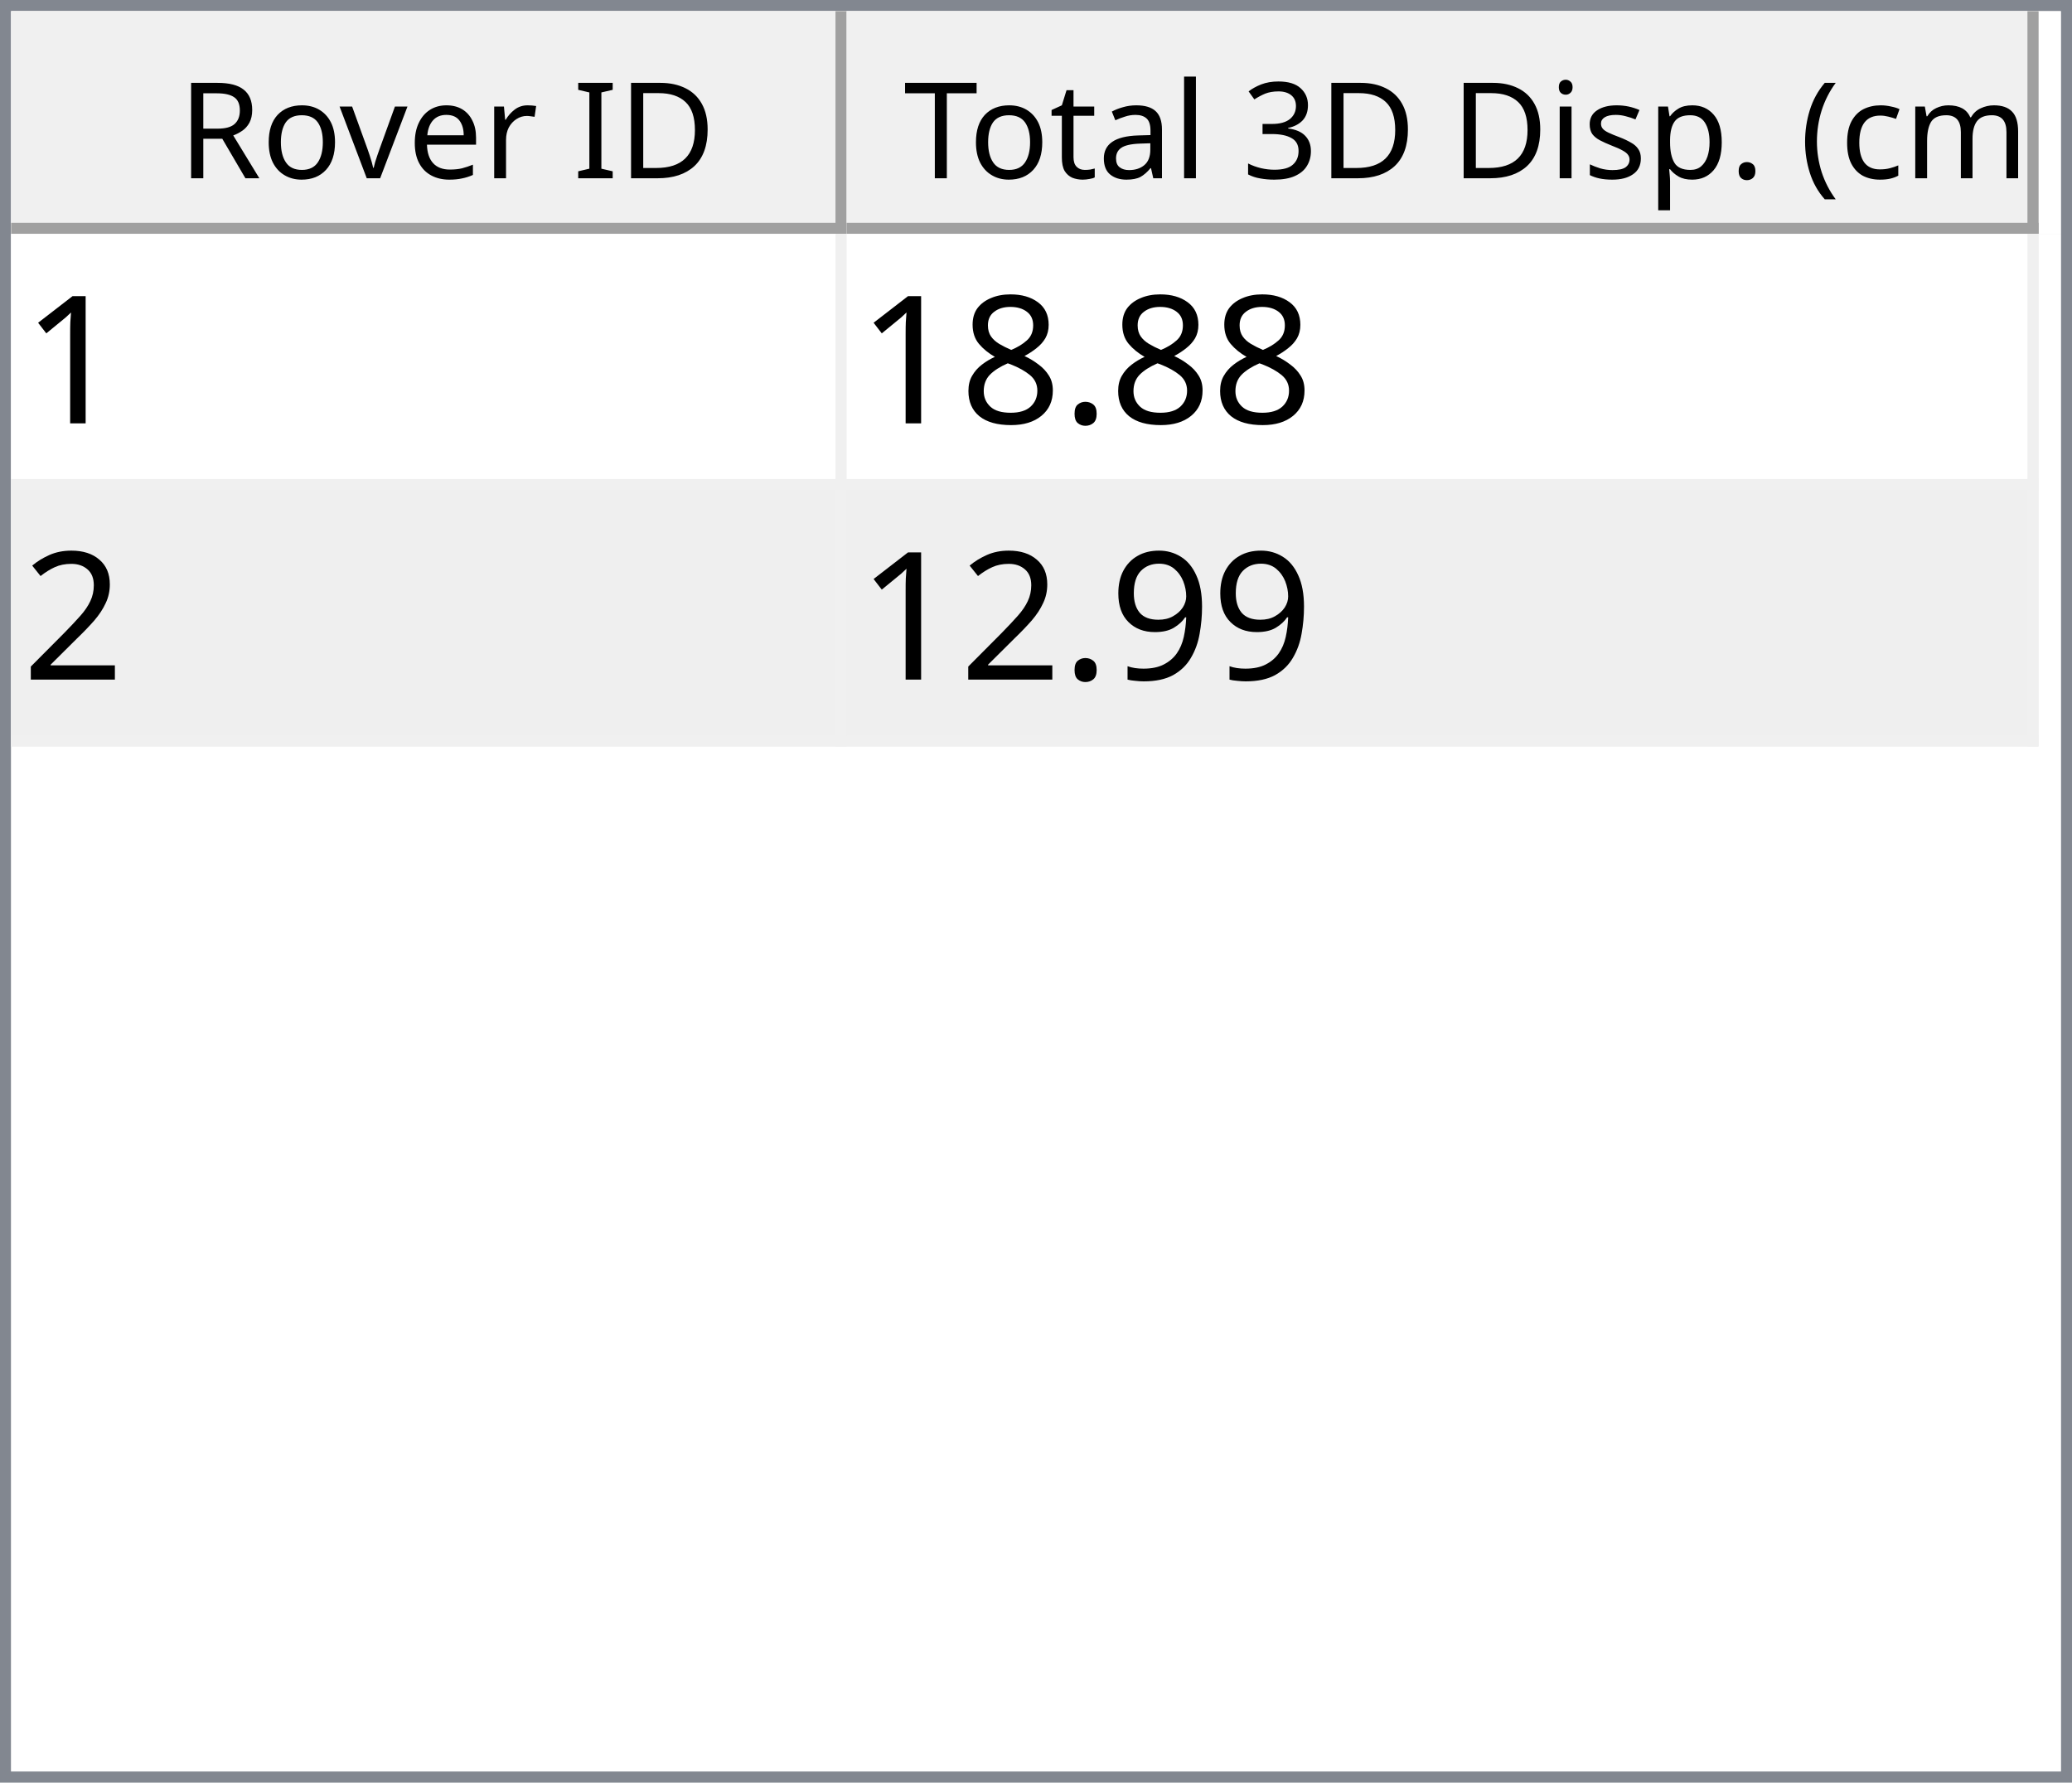
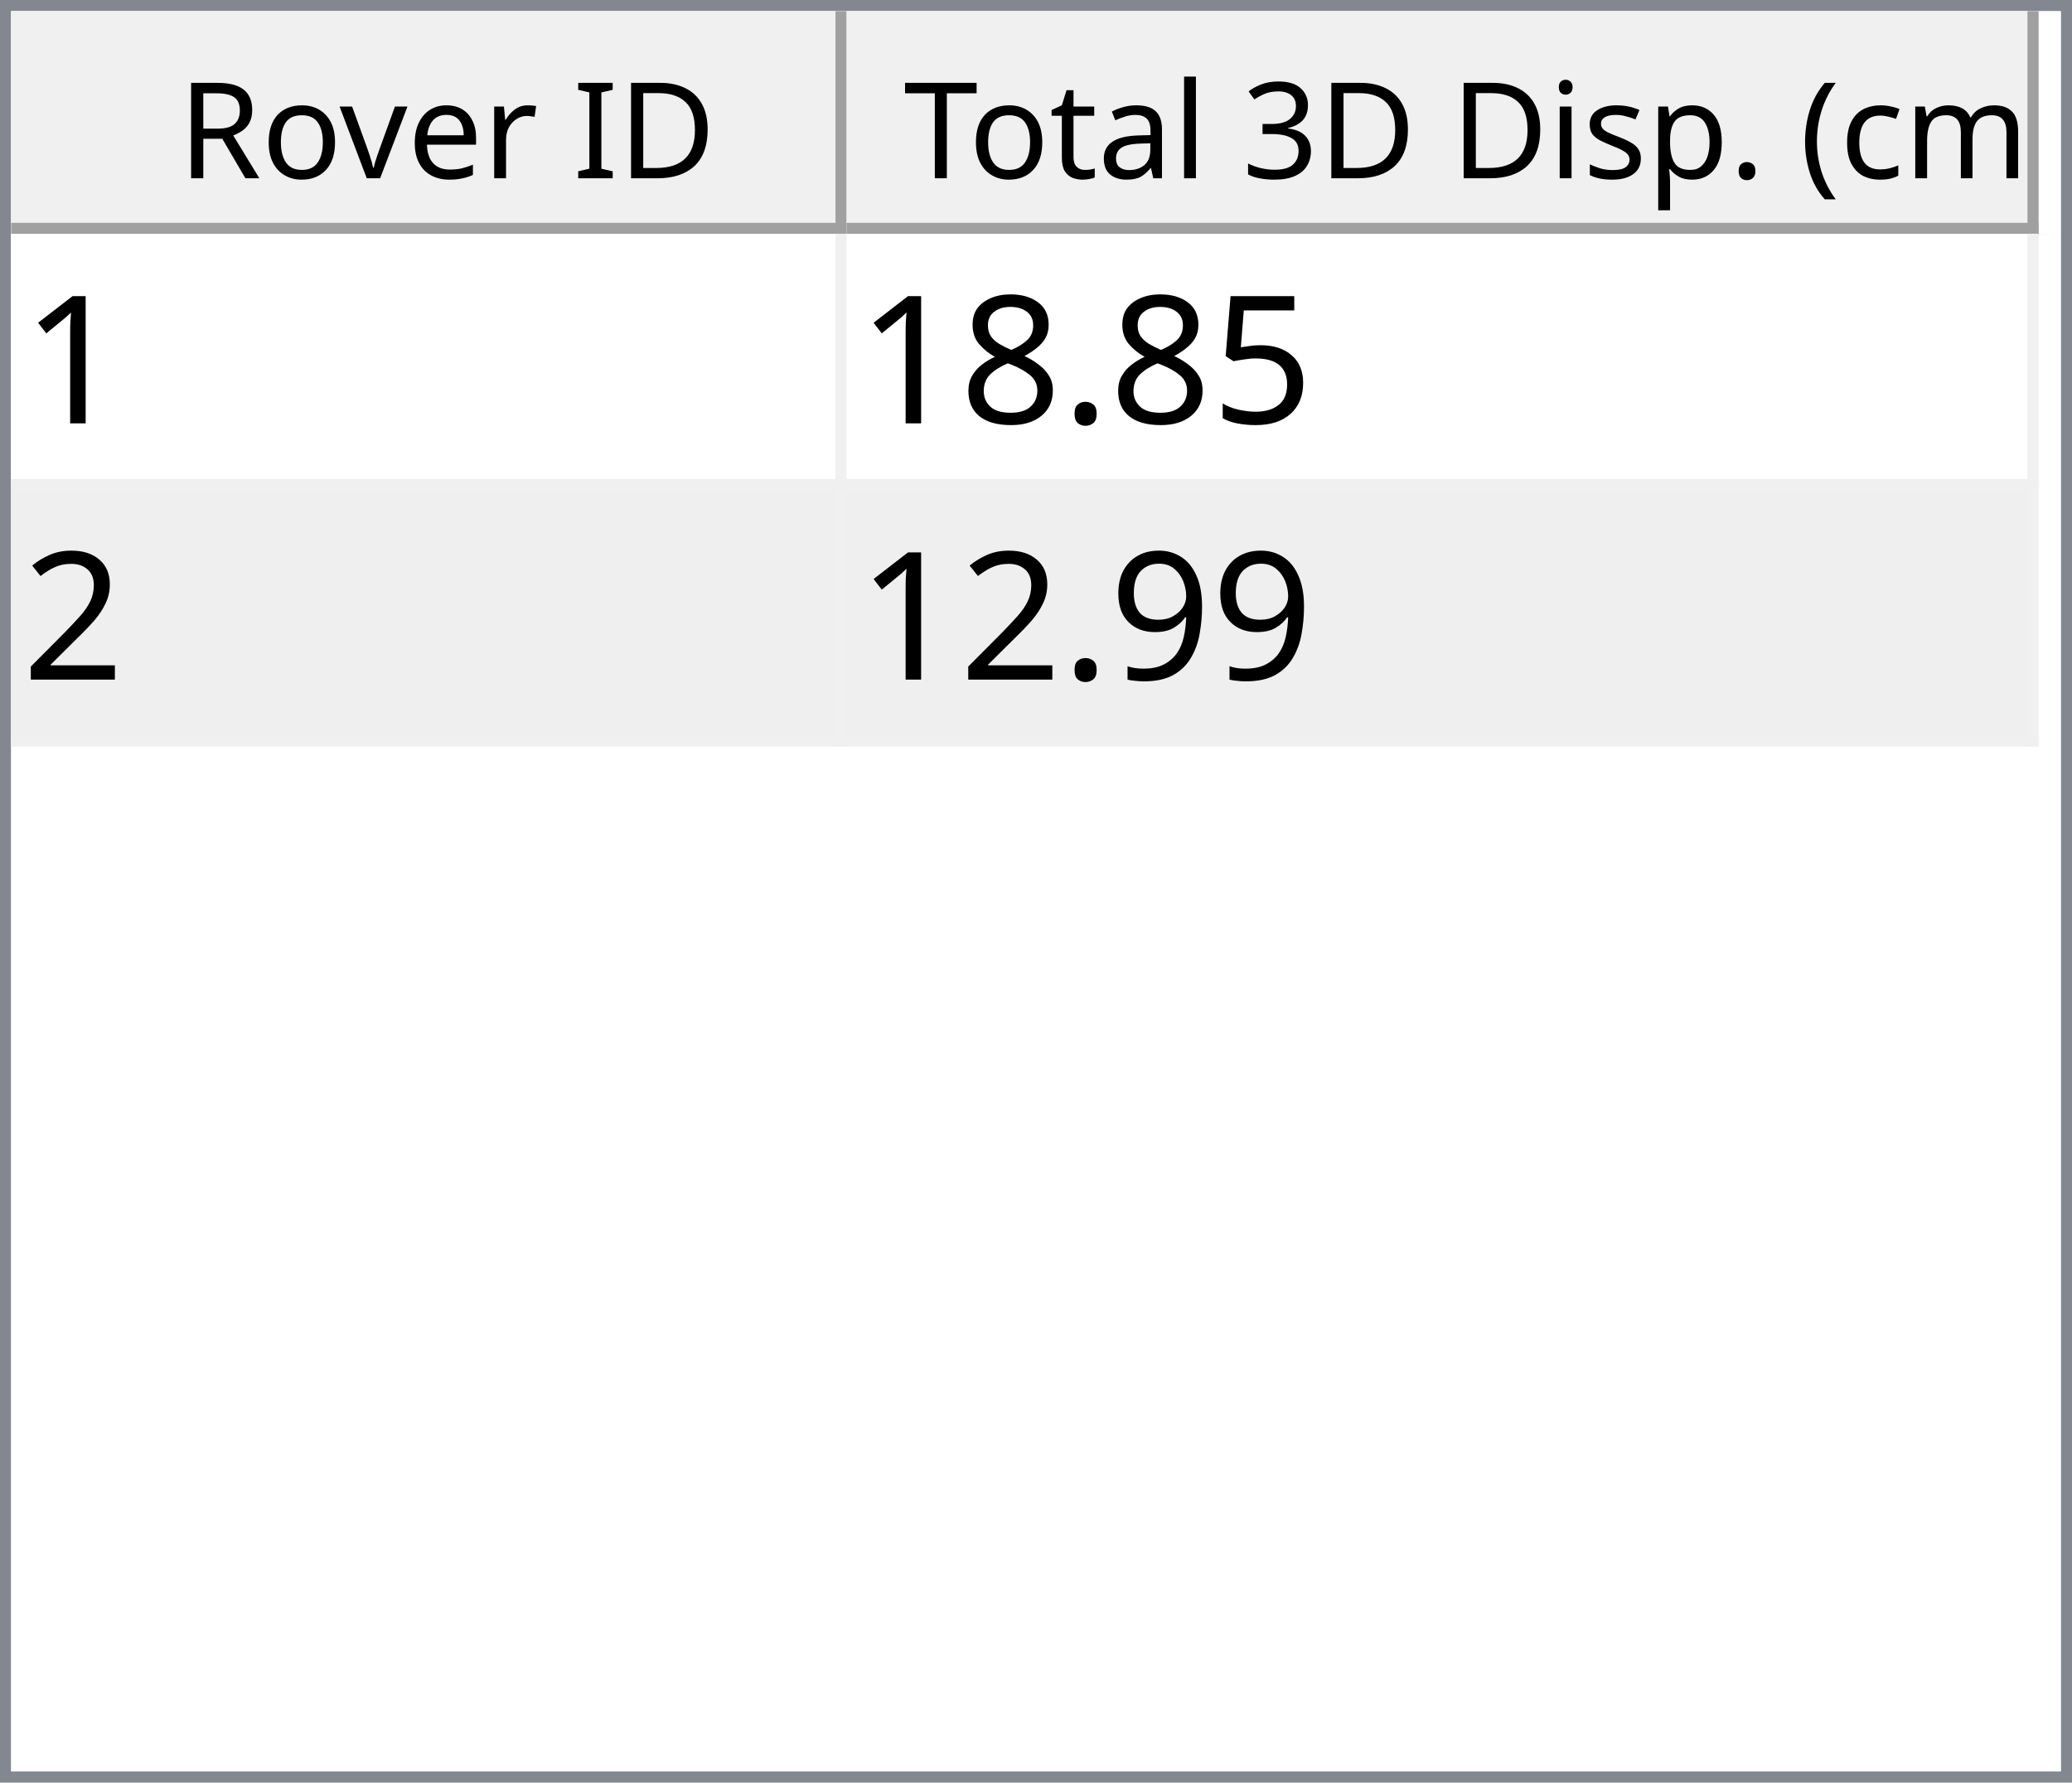
<svg xmlns="http://www.w3.org/2000/svg" style="fill-opacity:1; color-rendering:auto; color-interpolation:auto; text-rendering:auto; stroke:black; stroke-linecap:square; stroke-miterlimit:10; shape-rendering:auto; stroke-opacity:1; fill:black; stroke-dasharray:none; font-weight:normal; stroke-width:1; font-family:'Dialog'; font-style:normal; stroke-linejoin:miter; font-size:12px; stroke-dashoffset:0; image-rendering:auto;" width="186" height="160">
  <defs id="genericDefs" />
  <g>
    <defs id="defs1">
      <clipPath clipPathUnits="userSpaceOnUse" id="clipPath1">
        <path d="M0 0 L186 0 L186 160 L0 160 L0 0 Z" />
      </clipPath>
      <clipPath clipPathUnits="userSpaceOnUse" id="clipPath2">
        <path d="M0 0 L0 160 L186 160 L186 0 Z" />
      </clipPath>
      <clipPath clipPathUnits="userSpaceOnUse" id="clipPath3">
        <path d="M0 0 L0 20 L184 20 L184 0 Z" />
      </clipPath>
      <clipPath clipPathUnits="userSpaceOnUse" id="clipPath4">
        <path d="M0 0 L0 20 L75 20 L75 0 Z" />
      </clipPath>
      <clipPath clipPathUnits="userSpaceOnUse" id="clipPath5">
        <path d="M1 1 L1 19 L74 19 L74 1 Z" />
      </clipPath>
      <clipPath clipPathUnits="userSpaceOnUse" id="clipPath6">
        <path d="M0 0 L0 18 L73 18 L73 0 Z" />
      </clipPath>
      <clipPath clipPathUnits="userSpaceOnUse" id="clipPath7">
        <path d="M-0.5 -0.5 L-0.5 19.5 L74.5 19.5 L74.5 -0.5 Z" />
      </clipPath>
      <clipPath clipPathUnits="userSpaceOnUse" id="clipPath8">
        <path d="M0 0 L0 20 L107 20 L107 0 Z" />
      </clipPath>
      <clipPath clipPathUnits="userSpaceOnUse" id="clipPath9">
        <path d="M1 1 L1 19 L106 19 L106 1 Z" />
      </clipPath>
      <clipPath clipPathUnits="userSpaceOnUse" id="clipPath10">
        <path d="M0 0 L0 18 L105 18 L105 0 Z" />
      </clipPath>
      <clipPath clipPathUnits="userSpaceOnUse" id="clipPath11">
        <path d="M-0.5 -0.5 L-0.5 19.5 L106.5 19.5 L106.5 -0.5 Z" />
      </clipPath>
      <clipPath clipPathUnits="userSpaceOnUse" id="clipPath12">
        <path d="M0 0 L0 138 L184 138 L184 0 Z" />
      </clipPath>
      <clipPath clipPathUnits="userSpaceOnUse" id="clipPath13">
        <path d="M0 0 L0 46 L182 46 L182 0 Z" />
      </clipPath>
      <clipPath clipPathUnits="userSpaceOnUse" id="clipPath14">
        <path d="M-0.5 -0.5 L-0.5 45.5 L181.5 45.5 L181.5 -0.5 Z" />
      </clipPath>
      <clipPath clipPathUnits="userSpaceOnUse" id="clipPath15">
        <path d="M0 0 L0 22 L74 22 L74 0 Z" />
      </clipPath>
      <clipPath clipPathUnits="userSpaceOnUse" id="clipPath16">
        <path d="M0 0 L0 22 L106 22 L106 0 Z" />
      </clipPath>
      <font horiz-adv-x="64.551" id="font1">
        <font-face ascent="107.91" descent="25.098" units-per-em="100" style="font-style:normal; font-family:Segoe UI; font-weight:normal;" />
        <missing-glyph horiz-adv-x="64.551" d="M8.109 0 L8.109 68.266 L56.453 68.266 L56.453 0 L8.109 0 ZM15.328 7.234 L49.219 7.234 L49.219 61.031 L15.328 61.031 L15.328 7.234 Z" />
        <glyph unicode="D" horiz-adv-x="70.117" d="M9.188 0 L9.188 70.016 L28.516 70.016 Q65.531 70.016 65.531 35.891 Q65.531 19.672 55.25 9.836 Q44.969 0 27.734 0 L9.188 0 ZM17.391 62.594 L17.391 7.422 L27.828 7.422 Q41.609 7.422 49.273 14.797 Q56.938 22.172 56.938 35.688 Q56.938 62.594 28.328 62.594 L17.391 62.594 Z" />
        <glyph unicode="I" horiz-adv-x="26.611" d="M17.391 0 L9.188 0 L9.188 70.016 L17.391 70.016 L17.391 0 Z" />
        <glyph unicode=" " horiz-adv-x="27.393" d="" />
        <glyph unicode="r" horiz-adv-x="34.766" d="M34.188 41.891 Q32.078 43.5 28.125 43.5 Q23 43.5 19.555 38.672 Q16.109 33.844 16.109 25.484 L16.109 0 L8.109 0 L8.109 50 L16.109 50 L16.109 39.703 L16.312 39.703 Q18.016 44.969 21.531 47.922 Q25.047 50.875 29.391 50.875 Q32.516 50.875 34.188 50.203 L34.188 41.891 Z" />
        <glyph unicode="e" horiz-adv-x="52.295" d="M48.297 23 L12.984 23 Q13.188 14.656 17.484 10.109 Q21.781 5.562 29.297 5.562 Q37.75 5.562 44.828 11.141 L44.828 3.609 Q38.234 -1.172 27.391 -1.172 Q16.797 -1.172 10.742 5.641 Q4.688 12.453 4.688 24.812 Q4.688 36.469 11.305 43.82 Q17.922 51.172 27.734 51.172 Q37.547 51.172 42.922 44.828 Q48.297 38.484 48.297 27.203 L48.297 23 ZM40.094 29.781 Q40.047 36.719 36.75 40.578 Q33.453 44.438 27.594 44.438 Q21.922 44.438 17.969 40.383 Q14.016 36.328 13.094 29.781 L40.094 29.781 Z" />
        <glyph unicode="v" horiz-adv-x="47.9" d="M47.406 50 L27.484 0 L19.625 0 L0.688 50 L9.469 50 L22.172 13.672 Q23.578 9.672 23.922 6.688 L24.125 6.688 Q24.609 10.453 25.688 13.484 L38.969 50 L47.406 50 Z" />
        <glyph unicode="o" horiz-adv-x="58.594" d="M29 -1.172 Q17.922 -1.172 11.305 5.836 Q4.688 12.844 4.688 24.422 Q4.688 37.016 11.57 44.094 Q18.453 51.172 30.172 51.172 Q41.359 51.172 47.633 44.289 Q53.906 37.406 53.906 25.203 Q53.906 13.234 47.141 6.031 Q40.375 -1.172 29 -1.172 ZM29.594 44.438 Q21.875 44.438 17.383 39.188 Q12.891 33.938 12.891 24.703 Q12.891 15.828 17.43 10.695 Q21.969 5.562 29.594 5.562 Q37.359 5.562 41.531 10.594 Q45.703 15.625 45.703 24.906 Q45.703 34.281 41.531 39.359 Q37.359 44.438 29.594 44.438 Z" />
        <glyph unicode="R" horiz-adv-x="59.814" d="M59.375 0 L49.609 0 L37.891 19.625 Q36.281 22.359 34.766 24.289 Q33.25 26.219 31.664 27.438 Q30.078 28.656 28.25 29.219 Q26.422 29.781 24.125 29.781 L17.391 29.781 L17.391 0 L9.188 0 L9.188 70.016 L30.078 70.016 Q34.672 70.016 38.555 68.867 Q42.438 67.719 45.289 65.375 Q48.141 63.031 49.758 59.547 Q51.375 56.062 51.375 51.375 Q51.375 47.703 50.273 44.656 Q49.172 41.609 47.148 39.211 Q45.125 36.812 42.266 35.133 Q39.406 33.453 35.844 32.516 L35.844 32.328 Q37.594 31.547 38.891 30.547 Q40.188 29.547 41.359 28.18 Q42.531 26.812 43.68 25.078 Q44.828 23.344 46.234 21.047 L59.375 0 ZM17.391 62.594 L17.391 37.203 L28.516 37.203 Q31.594 37.203 34.203 38.133 Q36.812 39.062 38.719 40.797 Q40.625 42.531 41.703 45.047 Q42.781 47.562 42.781 50.688 Q42.781 56.297 39.141 59.445 Q35.5 62.594 28.609 62.594 L17.391 62.594 Z" />
        <glyph unicode=")" horiz-adv-x="30.176" d="M8.297 -15.922 L1.172 -15.922 Q16.406 2.344 16.406 26.812 Q16.406 51.469 1.078 70.016 L8.297 70.016 Q23.531 52.156 23.531 26.703 Q23.531 1.375 8.297 -15.922 Z" />
        <glyph unicode="m" horiz-adv-x="86.133" d="M79.109 0 L71.094 0 L71.094 28.719 Q71.094 37.016 68.531 40.727 Q65.969 44.438 59.906 44.438 Q54.781 44.438 51.195 39.75 Q47.609 35.062 47.609 28.516 L47.609 0 L39.594 0 L39.594 29.688 Q39.594 44.438 28.219 44.438 Q22.953 44.438 19.531 40.016 Q16.109 35.594 16.109 28.516 L16.109 0 L8.109 0 L8.109 50 L16.109 50 L16.109 42.094 L16.312 42.094 Q21.625 51.172 31.844 51.172 Q36.969 51.172 40.773 48.312 Q44.578 45.453 46 40.828 Q51.562 51.172 62.594 51.172 Q79.109 51.172 79.109 30.812 L79.109 0 Z" />
        <glyph unicode="c" horiz-adv-x="46.191" d="M42.188 2.297 Q36.422 -1.172 28.516 -1.172 Q17.828 -1.172 11.258 5.789 Q4.688 12.75 4.688 23.828 Q4.688 36.188 11.766 43.68 Q18.844 51.172 30.672 51.172 Q37.25 51.172 42.281 48.734 L42.281 40.531 Q36.719 44.438 30.375 44.438 Q22.703 44.438 17.797 38.945 Q12.891 33.453 12.891 24.516 Q12.891 15.719 17.508 10.641 Q22.125 5.562 29.891 5.562 Q36.422 5.562 42.188 9.906 L42.188 2.297 Z" />
        <glyph unicode="(" horiz-adv-x="30.176" d="M29.109 -15.922 L21.969 -15.922 Q6.844 1.375 6.844 26.703 Q6.844 52.156 21.969 70.016 L29.203 70.016 Q13.875 51.469 13.875 26.812 Q13.875 2.344 29.109 -15.922 Z" />
        <glyph unicode="." horiz-adv-x="21.68" d="M10.891 -1.078 Q8.641 -1.078 7.055 0.539 Q5.469 2.156 5.469 4.391 Q5.469 6.641 7.055 8.273 Q8.641 9.906 10.891 9.906 Q13.188 9.906 14.797 8.273 Q16.406 6.641 16.406 4.391 Q16.406 2.156 14.797 0.539 Q13.188 -1.078 10.891 -1.078 Z" />
        <glyph unicode="p" horiz-adv-x="58.789" d="M16.312 7.234 L16.109 7.234 L16.109 -23 L8.109 -23 L8.109 50 L16.109 50 L16.109 41.219 L16.312 41.219 Q22.219 51.172 33.594 51.172 Q43.266 51.172 48.688 44.461 Q54.109 37.75 54.109 26.469 Q54.109 13.922 48 6.375 Q41.891 -1.172 31.297 -1.172 Q21.578 -1.172 16.312 7.234 ZM16.109 27.391 L16.109 20.406 Q16.109 14.203 20.141 9.883 Q24.172 5.562 30.375 5.562 Q37.641 5.562 41.773 11.133 Q45.906 16.703 45.906 26.609 Q45.906 34.969 42.047 39.703 Q38.188 44.438 31.594 44.438 Q24.609 44.438 20.359 39.578 Q16.109 34.719 16.109 27.391 Z" />
        <glyph unicode="s" horiz-adv-x="42.432" d="M5.078 1.812 L5.078 10.406 Q11.625 5.562 19.484 5.562 Q30.031 5.562 30.031 12.594 Q30.031 14.594 29.125 15.992 Q28.219 17.391 26.68 18.461 Q25.141 19.531 23.07 20.383 Q21 21.234 18.609 22.172 Q15.281 23.484 12.766 24.828 Q10.25 26.172 8.57 27.859 Q6.891 29.547 6.031 31.695 Q5.172 33.844 5.172 36.719 Q5.172 40.234 6.789 42.945 Q8.406 45.656 11.086 47.484 Q13.766 49.312 17.211 50.242 Q20.656 51.172 24.312 51.172 Q30.812 51.172 35.938 48.922 L35.938 40.828 Q30.422 44.438 23.25 44.438 Q21 44.438 19.195 43.922 Q17.391 43.406 16.094 42.477 Q14.797 41.547 14.086 40.258 Q13.375 38.969 13.375 37.406 Q13.375 35.453 14.086 34.133 Q14.797 32.812 16.164 31.789 Q17.531 30.766 19.484 29.938 Q21.438 29.109 23.922 28.125 Q27.25 26.859 29.883 25.516 Q32.516 24.172 34.375 22.484 Q36.234 20.797 37.234 18.602 Q38.234 16.406 38.234 13.375 Q38.234 9.672 36.602 6.938 Q34.969 4.203 32.234 2.398 Q29.5 0.594 25.93 -0.289 Q22.359 -1.172 18.453 -1.172 Q10.75 -1.172 5.078 1.812 Z" />
        <glyph unicode="i" horiz-adv-x="24.219" d="M12.203 62.703 Q10.062 62.703 8.547 64.164 Q7.031 65.625 7.031 67.875 Q7.031 70.125 8.547 71.609 Q10.062 73.094 12.203 73.094 Q14.406 73.094 15.945 71.609 Q17.484 70.125 17.484 67.875 Q17.484 65.719 15.945 64.211 Q14.406 62.703 12.203 62.703 ZM16.109 0 L8.109 0 L8.109 50 L16.109 50 L16.109 0 Z" />
        <glyph unicode="3" horiz-adv-x="53.906" d="M46.531 19.828 Q46.531 15.094 44.75 11.211 Q42.969 7.328 39.719 4.57 Q36.469 1.812 31.93 0.297 Q27.391 -1.219 21.922 -1.219 Q11.922 -1.219 6 2.594 L6 11.188 Q13.094 5.609 22.219 5.609 Q25.875 5.609 28.828 6.539 Q31.781 7.469 33.906 9.227 Q36.031 10.984 37.18 13.477 Q38.328 15.969 38.328 19.094 Q38.328 32.812 18.797 32.812 L12.984 32.812 L12.984 39.594 L18.5 39.594 Q35.797 39.594 35.797 52.484 Q35.797 64.406 22.609 64.406 Q15.188 64.406 8.688 59.422 L8.688 67.188 Q15.375 71.188 24.609 71.188 Q29 71.188 32.57 69.969 Q36.141 68.75 38.68 66.555 Q41.219 64.359 42.609 61.281 Q44 58.203 44 54.5 Q44 40.672 30.031 36.719 L30.031 36.531 Q33.594 36.141 36.625 34.797 Q39.656 33.453 41.852 31.305 Q44.047 29.156 45.289 26.25 Q46.531 23.344 46.531 19.828 Z" />
        <glyph unicode="l" horiz-adv-x="24.219" d="M16.109 0 L8.109 0 L8.109 74.031 L16.109 74.031 L16.109 0 Z" />
        <glyph unicode="a" horiz-adv-x="50.879" d="M43.891 0 L35.891 0 L35.891 7.812 L35.688 7.812 Q30.469 -1.172 20.312 -1.172 Q12.844 -1.172 8.617 2.781 Q4.391 6.734 4.391 13.281 Q4.391 27.297 20.906 29.594 L35.891 31.688 Q35.891 44.438 25.594 44.438 Q16.547 44.438 9.281 38.281 L9.281 46.484 Q16.656 51.172 26.266 51.172 Q43.891 51.172 43.891 32.516 L43.891 0 ZM35.891 25.297 L23.828 23.641 Q18.266 22.859 15.43 20.875 Q12.594 18.891 12.594 13.875 Q12.594 10.203 15.211 7.883 Q17.828 5.562 22.172 5.562 Q28.125 5.562 32.008 9.742 Q35.891 13.922 35.891 20.312 L35.891 25.297 Z" />
        <glyph unicode="t" horiz-adv-x="33.887" d="M31.297 0.484 Q28.469 -1.078 23.828 -1.078 Q10.688 -1.078 10.688 13.578 L10.688 43.172 L2.094 43.172 L2.094 50 L10.688 50 L10.688 62.203 L18.703 64.797 L18.703 50 L31.297 50 L31.297 43.172 L18.703 43.172 L18.703 14.984 Q18.703 9.969 20.414 7.82 Q22.125 5.672 26.078 5.672 Q29.109 5.672 31.297 7.328 L31.297 0.484 Z" />
        <glyph unicode="T" horiz-adv-x="52.393" d="M50.594 62.594 L30.375 62.594 L30.375 0 L22.172 0 L22.172 62.594 L2 62.594 L2 70.016 L50.594 70.016 L50.594 62.594 Z" />
      </font>
      <font horiz-adv-x="75.0" id="font2">
        <font-face ascent="100.537" descent="21.973" units-per-em="100" style="font-style:normal; font-family:sans-serif; font-weight:normal;" />
        <missing-glyph horiz-adv-x="75.0" d="M12.5 0 L12.5 62.5 L62.5 62.5 L62.5 0 L12.5 0 ZM14.062 1.562 L60.938 1.562 L60.938 60.938 L14.062 60.938 L14.062 1.562 Z" />
        <glyph unicode="1" horiz-adv-x="55.615" d="M37.25 0 L28.469 0 L28.469 56 Q25.297 52.984 20.141 49.953 Q14.984 46.922 10.891 45.406 L10.891 53.906 Q18.266 57.375 23.781 62.305 Q29.297 67.234 31.594 71.875 L37.25 71.875 L37.25 0 Z" />
+         <glyph unicode="5" horiz-adv-x="55.615" d="M4.156 18.75 L13.375 19.531 Q14.406 12.797 18.141 9.398 Q21.875 6 27.156 6 Q33.5 6 37.891 10.789 Q42.281 15.578 42.281 23.484 Q42.281 31 38.062 35.352 Q33.844 39.703 27 39.703 Q22.75 39.703 19.336 37.773 Q15.922 35.844 13.969 32.766 L5.719 33.844 L12.641 70.609 L48.25 70.609 L48.25 62.203 L19.672 62.203 L15.828 42.969 Q22.266 47.469 29.344 47.469 Q38.719 47.469 45.164 40.969 Q51.609 34.469 51.609 24.266 Q51.609 14.547 45.953 7.469 Q39.062 -1.219 27.156 -1.219 Q17.391 -1.219 11.211 4.25 Q5.031 9.719 4.156 18.75 Z" />
        <glyph unicode="." horiz-adv-x="27.783" d="M9.078 0 L9.078 10.016 L19.094 10.016 L19.094 0 L9.078 0 Z" />
        <glyph unicode="8" horiz-adv-x="55.615" d="M17.672 38.812 Q12.203 40.828 9.57 44.539 Q6.938 48.25 6.938 53.422 Q6.938 61.234 12.555 66.555 Q18.172 71.875 27.484 71.875 Q36.859 71.875 42.578 66.43 Q48.297 60.984 48.297 53.172 Q48.297 48.188 45.68 44.508 Q43.062 40.828 37.75 38.812 Q44.344 36.672 47.781 31.883 Q51.219 27.094 51.219 20.453 Q51.219 11.281 44.727 5.031 Q38.234 -1.219 27.641 -1.219 Q17.047 -1.219 10.547 5.055 Q4.047 11.328 4.047 20.703 Q4.047 27.688 7.594 32.398 Q11.141 37.109 17.672 38.812 ZM15.922 53.719 Q15.922 48.641 19.195 45.414 Q22.469 42.188 27.688 42.188 Q32.766 42.188 36.016 45.383 Q39.266 48.578 39.266 53.219 Q39.266 58.062 35.914 61.359 Q32.562 64.656 27.594 64.656 Q22.562 64.656 19.242 61.43 Q15.922 58.203 15.922 53.719 ZM13.094 20.656 Q13.094 16.891 14.875 13.375 Q16.656 9.859 20.172 7.93 Q23.688 6 27.734 6 Q34.031 6 38.133 10.055 Q42.234 14.109 42.234 20.359 Q42.234 26.703 38.016 30.859 Q33.797 35.016 27.438 35.016 Q21.234 35.016 17.164 30.914 Q13.094 26.812 13.094 20.656 Z" />
        <glyph unicode="2" horiz-adv-x="55.615" d="M50.344 8.453 L50.344 0 L3.031 0 Q2.938 3.172 4.047 6.109 Q5.859 10.938 9.836 15.625 Q13.812 20.312 21.344 26.469 Q33.016 36.031 37.117 41.625 Q41.219 47.219 41.219 52.203 Q41.219 57.422 37.477 61.008 Q33.734 64.594 27.734 64.594 Q21.391 64.594 17.578 60.789 Q13.766 56.984 13.719 50.25 L4.688 51.172 Q5.609 61.281 11.664 66.578 Q17.719 71.875 27.938 71.875 Q38.234 71.875 44.242 66.164 Q50.25 60.453 50.25 52 Q50.25 47.703 48.492 43.555 Q46.734 39.406 42.656 34.812 Q38.578 30.219 29.109 22.219 Q21.188 15.578 18.945 13.211 Q16.703 10.844 15.234 8.453 L50.344 8.453 Z" />
        <glyph unicode="9" horiz-adv-x="55.615" d="M5.469 16.547 L13.922 17.328 Q14.984 11.375 18.016 8.688 Q21.047 6 25.781 6 Q29.828 6 32.883 7.859 Q35.938 9.719 37.891 12.82 Q39.844 15.922 41.164 21.195 Q42.484 26.469 42.484 31.938 Q42.484 32.516 42.438 33.688 Q39.797 29.5 35.234 26.883 Q30.672 24.266 25.344 24.266 Q16.453 24.266 10.305 30.711 Q4.156 37.156 4.156 47.703 Q4.156 58.594 10.578 65.234 Q17 71.875 26.656 71.875 Q33.641 71.875 39.43 68.117 Q45.219 64.359 48.219 57.398 Q51.219 50.438 51.219 37.25 Q51.219 23.531 48.242 15.406 Q45.266 7.281 39.383 3.031 Q33.5 -1.219 25.594 -1.219 Q17.188 -1.219 11.867 3.445 Q6.547 8.109 5.469 16.547 ZM41.453 48.141 Q41.453 55.719 37.43 60.156 Q33.406 64.594 27.734 64.594 Q21.875 64.594 17.531 59.812 Q13.188 55.031 13.188 47.406 Q13.188 40.578 17.312 36.305 Q21.438 32.031 27.484 32.031 Q33.594 32.031 37.523 36.305 Q41.453 40.578 41.453 48.141 Z" />
      </font>
    </defs>
    <g style="fill:white; stroke:white;">
      <rect x="0" y="0" width="186" style="clip-path:url(#clipPath1); stroke:none;" height="160" />
    </g>
    <g style="fill:white; text-rendering:optimizeSpeed; color-rendering:optimizeSpeed; image-rendering:optimizeSpeed; shape-rendering:crispEdges; stroke:white; color-interpolation:sRGB;">
      <rect x="0" width="186" height="160" y="0" style="stroke:none;" />
      <path style="stroke:none;" d="M0 160 L186 160 L186 0 L0 0 Z" />
    </g>
    <g style="fill:rgb(240,240,240); font-family:'Segoe UI'; stroke:rgb(240,240,240);">
      <rect x="0" y="0" width="186" style="clip-path:url(#clipPath2); stroke:none;" height="160" />
    </g>
    <g style="fill:rgb(130,135,144); font-family:'Segoe UI'; stroke:rgb(130,135,144);">
      <path d="M0 0 L186 0 L186 160 L0 160 L0 0 ZM1 1 L185 1 L185 159 L1 159 L1 1 Z" style="fill-rule:evenodd; clip-path:url(#clipPath2); stroke:none;" />
    </g>
    <g style="fill:white; font-family:'Segoe UI'; stroke:white;" transform="translate(1,1)">
      <rect x="0" y="0" width="184" style="clip-path:url(#clipPath3); stroke:none;" height="20" />
    </g>
    <g style="fill:rgb(240,240,240); font-family:'Segoe UI'; stroke:rgb(240,240,240);" transform="translate(1,1)">
      <rect x="0" y="0" width="75" style="clip-path:url(#clipPath4); stroke:none;" height="20" />
    </g>
    <g style="font-family:'Segoe UI';" transform="translate(2,2)">
      <text x="14" xml:space="preserve" y="14" style="clip-path:url(#clipPath6); stroke:none;">Rover ID</text>
    </g>
    <g style="fill:rgb(160,160,160); font-family:'Segoe UI'; stroke:rgb(160,160,160); stroke-linejoin:bevel;" transform="translate(1.5,1.5)">
      <line x1="74" x2="74" y1="0" style="fill:none; clip-path:url(#clipPath7);" y2="19" />
    </g>
    <g style="fill:rgb(160,160,160); font-family:'Segoe UI'; stroke:rgb(160,160,160); stroke-linejoin:bevel;" transform="matrix(1,0,0,1,1,1) translate(0.5,0.5)">
      <line x1="0" x2="74" y1="19" style="fill:none; clip-path:url(#clipPath7);" y2="19" />
    </g>
    <g style="fill:rgb(240,240,240); font-family:'Segoe UI'; stroke:rgb(240,240,240);" transform="translate(76,1)">
      <rect x="0" y="0" width="107" style="clip-path:url(#clipPath8); stroke:none;" height="20" />
    </g>
    <g style="font-family:'Segoe UI';" transform="translate(77,2)">
      <text x="1" xml:space="preserve" y="14" style="clip-path:url(#clipPath10); stroke:none;"> Total 3D Disp. (cm)</text>
    </g>
    <g style="fill:rgb(160,160,160); font-family:'Segoe UI'; stroke:rgb(160,160,160); stroke-linejoin:bevel;" transform="translate(76.5,1.5)">
      <line x1="106" x2="106" y1="0" style="fill:none; clip-path:url(#clipPath11);" y2="19" />
    </g>
    <g style="fill:rgb(160,160,160); font-family:'Segoe UI'; stroke:rgb(160,160,160); stroke-linejoin:bevel;" transform="matrix(1,0,0,1,76,1) translate(0.5,0.5)">
      <line x1="0" x2="106" y1="19" style="fill:none; clip-path:url(#clipPath11);" y2="19" />
    </g>
    <g style="fill:white; font-family:'Segoe UI'; stroke:white;" transform="translate(1,21)">
      <rect x="0" y="0" width="184" style="clip-path:url(#clipPath12); stroke:none;" height="138" />
    </g>
    <g style="fill:rgb(240,240,240); font-size:16px; font-family:sans-serif; stroke:rgb(240,240,240);" transform="translate(1,21)">
      <rect x="0" y="0" width="182" style="clip-path:url(#clipPath13); stroke:none;" height="46" />
      <line transform="translate(0.5,0.5)" x1="0" x2="181" y1="22" style="clip-path:url(#clipPath14); fill:none; stroke-linejoin:bevel;" y2="22" />
    </g>
    <g transform="matrix(1,0,0,1,1,21) translate(0.5,0.5)" style="fill:rgb(240,240,240); font-size:16px; font-family:sans-serif; stroke:rgb(240,240,240); stroke-linejoin:bevel;">
      <line x1="0" x2="181" y1="45" style="fill:none; clip-path:url(#clipPath14);" y2="45" />
    </g>
    <g transform="matrix(1,0,0,1,1,21) translate(0.5,0.5)" style="fill:rgb(240,240,240); font-size:16px; font-family:sans-serif; stroke:rgb(240,240,240); stroke-linejoin:bevel;">
      <line x1="74" x2="74" y1="0" style="fill:none; clip-path:url(#clipPath14);" y2="45" />
    </g>
    <g transform="matrix(1,0,0,1,1,21) translate(0.5,0.5)" style="fill:rgb(240,240,240); font-size:16px; font-family:sans-serif; stroke:rgb(240,240,240); stroke-linejoin:bevel;">
      <line x1="181" x2="181" y1="0" style="fill:none; clip-path:url(#clipPath14);" y2="45" />
    </g>
    <g style="fill:white; font-size:16px; font-family:sans-serif; stroke:white;" transform="matrix(1,0,0,1,1,21)">
      <rect x="0" y="0" width="74" style="clip-path:url(#clipPath15); stroke:none;" height="22" />
      <text x="1" y="17" style="fill:black; clip-path:url(#clipPath15); stroke:none;" xml:space="preserve">1</text>
    </g>
    <g style="fill:white; font-size:16px; font-family:sans-serif; stroke:white;" transform="matrix(1,0,0,1,1,21) translate(75,0)">
      <rect x="0" y="0" width="106" style="clip-path:url(#clipPath16); stroke:none;" height="22" />
-       <text x="1" y="17" style="fill:black; clip-path:url(#clipPath16); stroke:none;" xml:space="preserve">18.88</text>
+       <text x="1" y="17" style="fill:black; clip-path:url(#clipPath16); stroke:none;" xml:space="preserve">18.85</text>
    </g>
    <g style="fill:rgb(239,239,239); font-size:16px; font-family:sans-serif; stroke:rgb(239,239,239);" transform="matrix(1,0,0,1,1,21) translate(0,23)">
      <rect x="0" y="0" width="74" style="clip-path:url(#clipPath15); stroke:none;" height="22" />
      <text x="1" y="17" style="fill:black; clip-path:url(#clipPath15); stroke:none;" xml:space="preserve">2</text>
    </g>
    <g style="fill:rgb(239,239,239); font-size:16px; font-family:sans-serif; stroke:rgb(239,239,239);" transform="matrix(1,0,0,1,1,21) translate(75,23)">
      <rect x="0" y="0" width="106" style="clip-path:url(#clipPath16); stroke:none;" height="22" />
      <text x="1" y="17" style="fill:black; clip-path:url(#clipPath16); stroke:none;" xml:space="preserve">12.99</text>
    </g>
  </g>
</svg>
